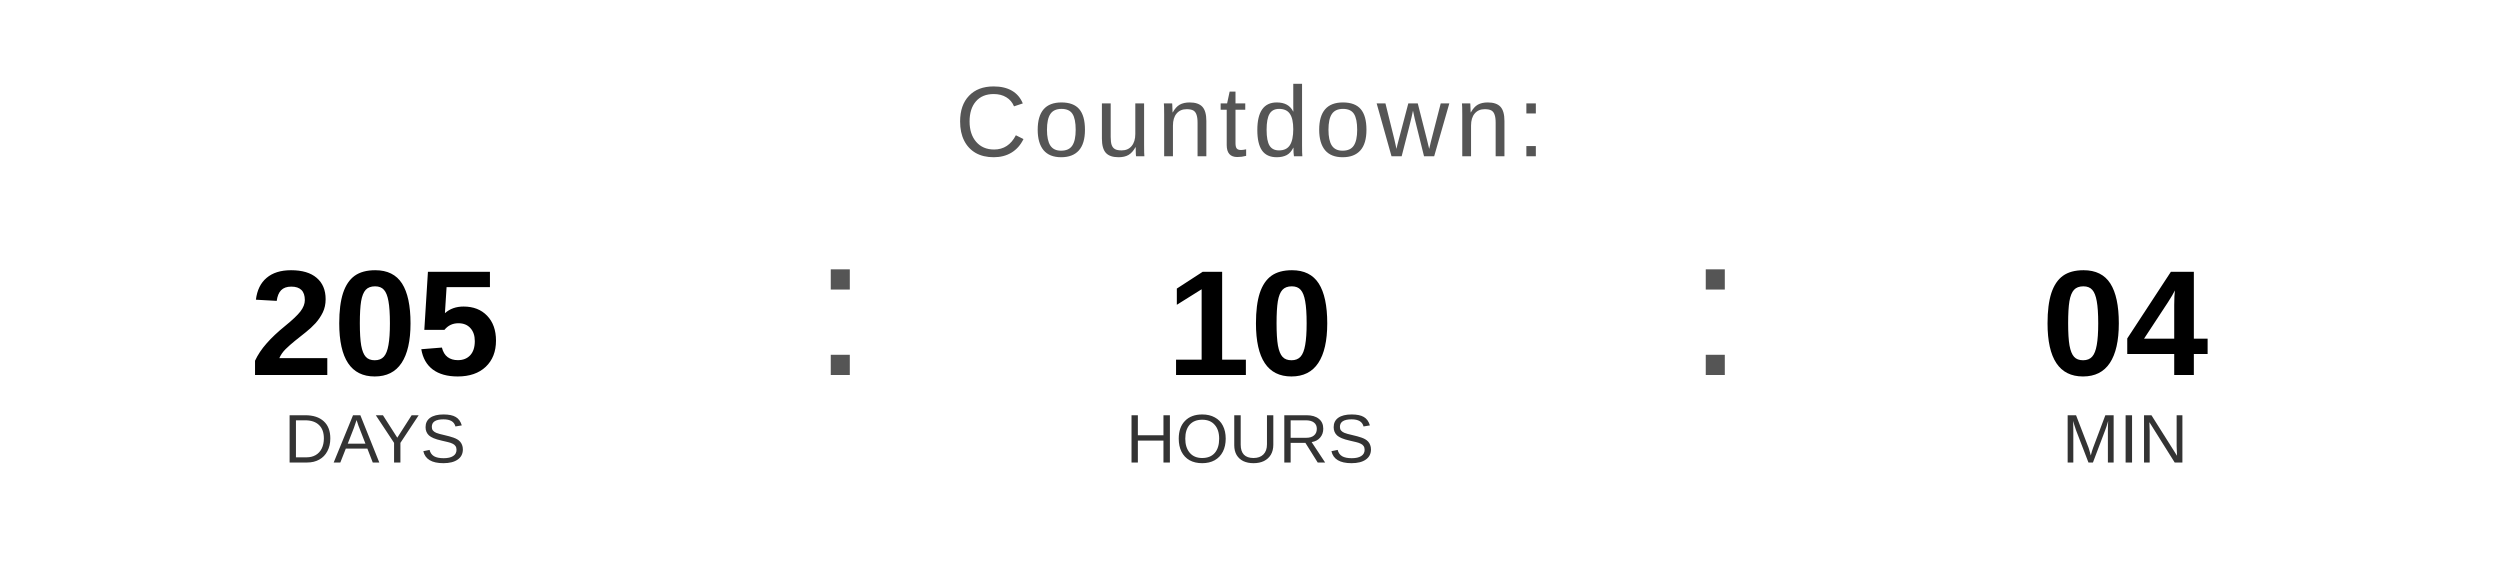
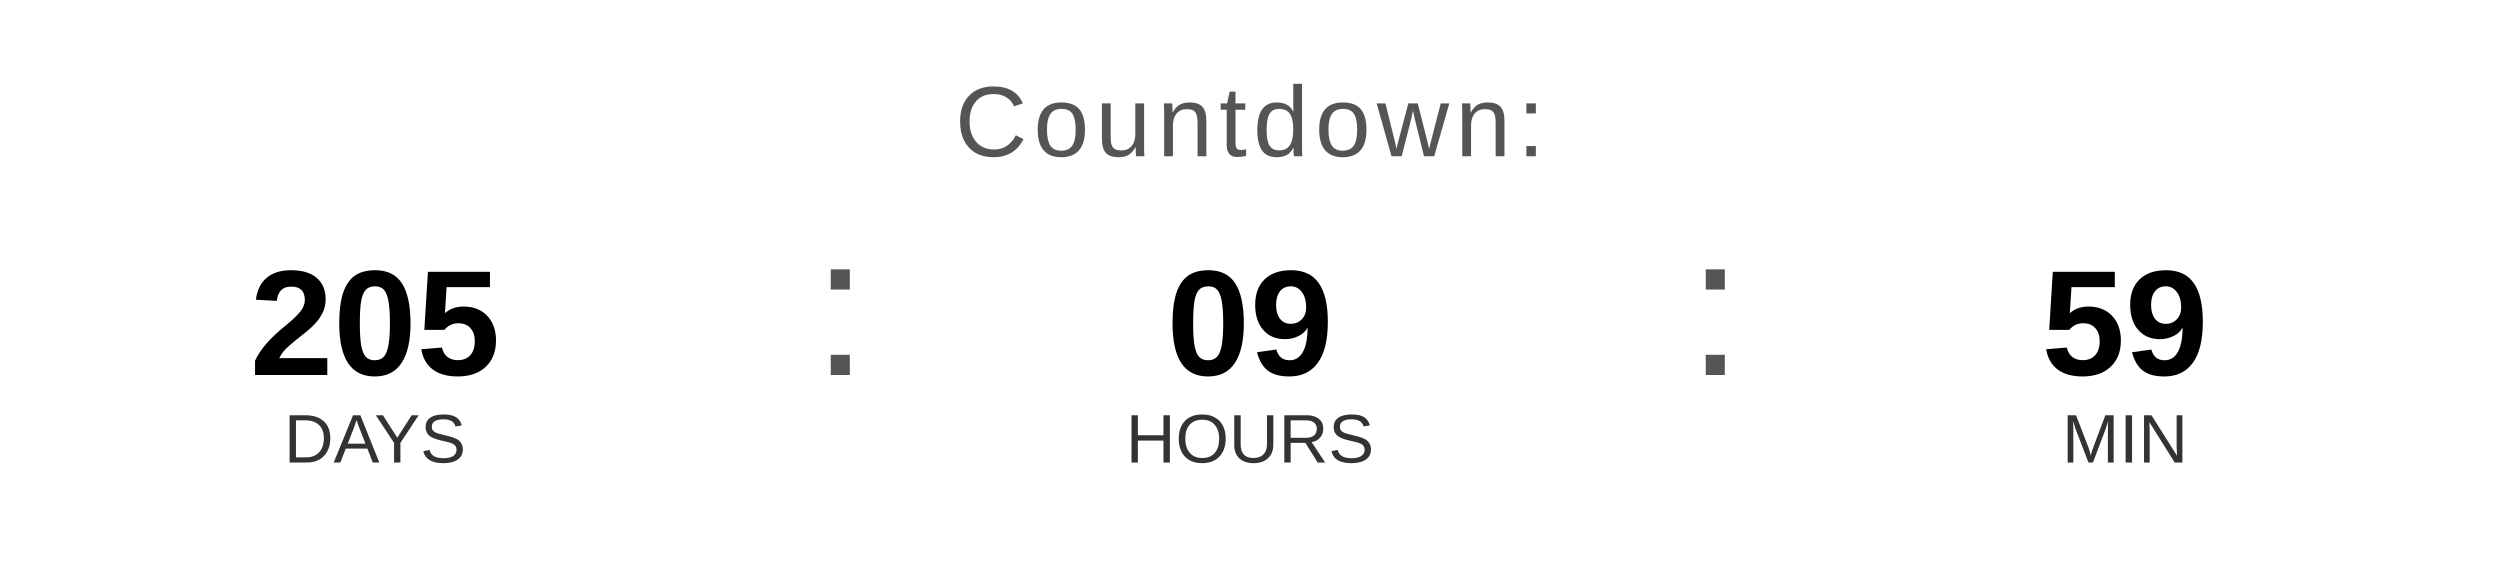
<svg xmlns="http://www.w3.org/2000/svg" width="400" height="90" viewBox="0 0 400 90">
  <text x="200" y="25" font-family="Arial, Helvetica, sans-serif" font-size="16" fill="#555555" text-anchor="middle" letter-spacing="1">
    Countdown:
  </text>
  <text x="60" y="60" font-family="Arial, Helvetica, sans-serif" font-size="24" font-weight="bold" fill="#000000" text-anchor="middle">205</text>
  <text x="60" y="74" font-family="Arial, Helvetica, sans-serif" font-size="11" fill="#333333" text-anchor="middle">DAYS</text>
  <text x="130" y="60" font-family="Arial, sans-serif" font-size="32" fill="#555555">:</text>
-   <text x="200" y="60" font-family="Arial, Helvetica, sans-serif" font-size="24" font-weight="bold" fill="#000000" text-anchor="middle">10</text>
+   <text x="200" y="60" font-family="Arial, Helvetica, sans-serif" font-size="24" font-weight="bold" fill="#000000" text-anchor="middle">09</text>
  <text x="200" y="74" font-family="Arial, Helvetica, sans-serif" font-size="11" fill="#333333" text-anchor="middle">HOURS</text>
  <text x="270" y="60" font-family="Arial, sans-serif" font-size="32" fill="#555555">:</text>
-   <text x="340" y="60" font-family="Arial, Helvetica, sans-serif" font-size="24" font-weight="bold" fill="#000000" text-anchor="middle">04</text>
+   <text x="340" y="60" font-family="Arial, Helvetica, sans-serif" font-size="24" font-weight="bold" fill="#000000" text-anchor="middle">59</text>
  <text x="340" y="74" font-family="Arial, Helvetica, sans-serif" font-size="11" fill="#333333" text-anchor="middle">MIN</text>
</svg>
